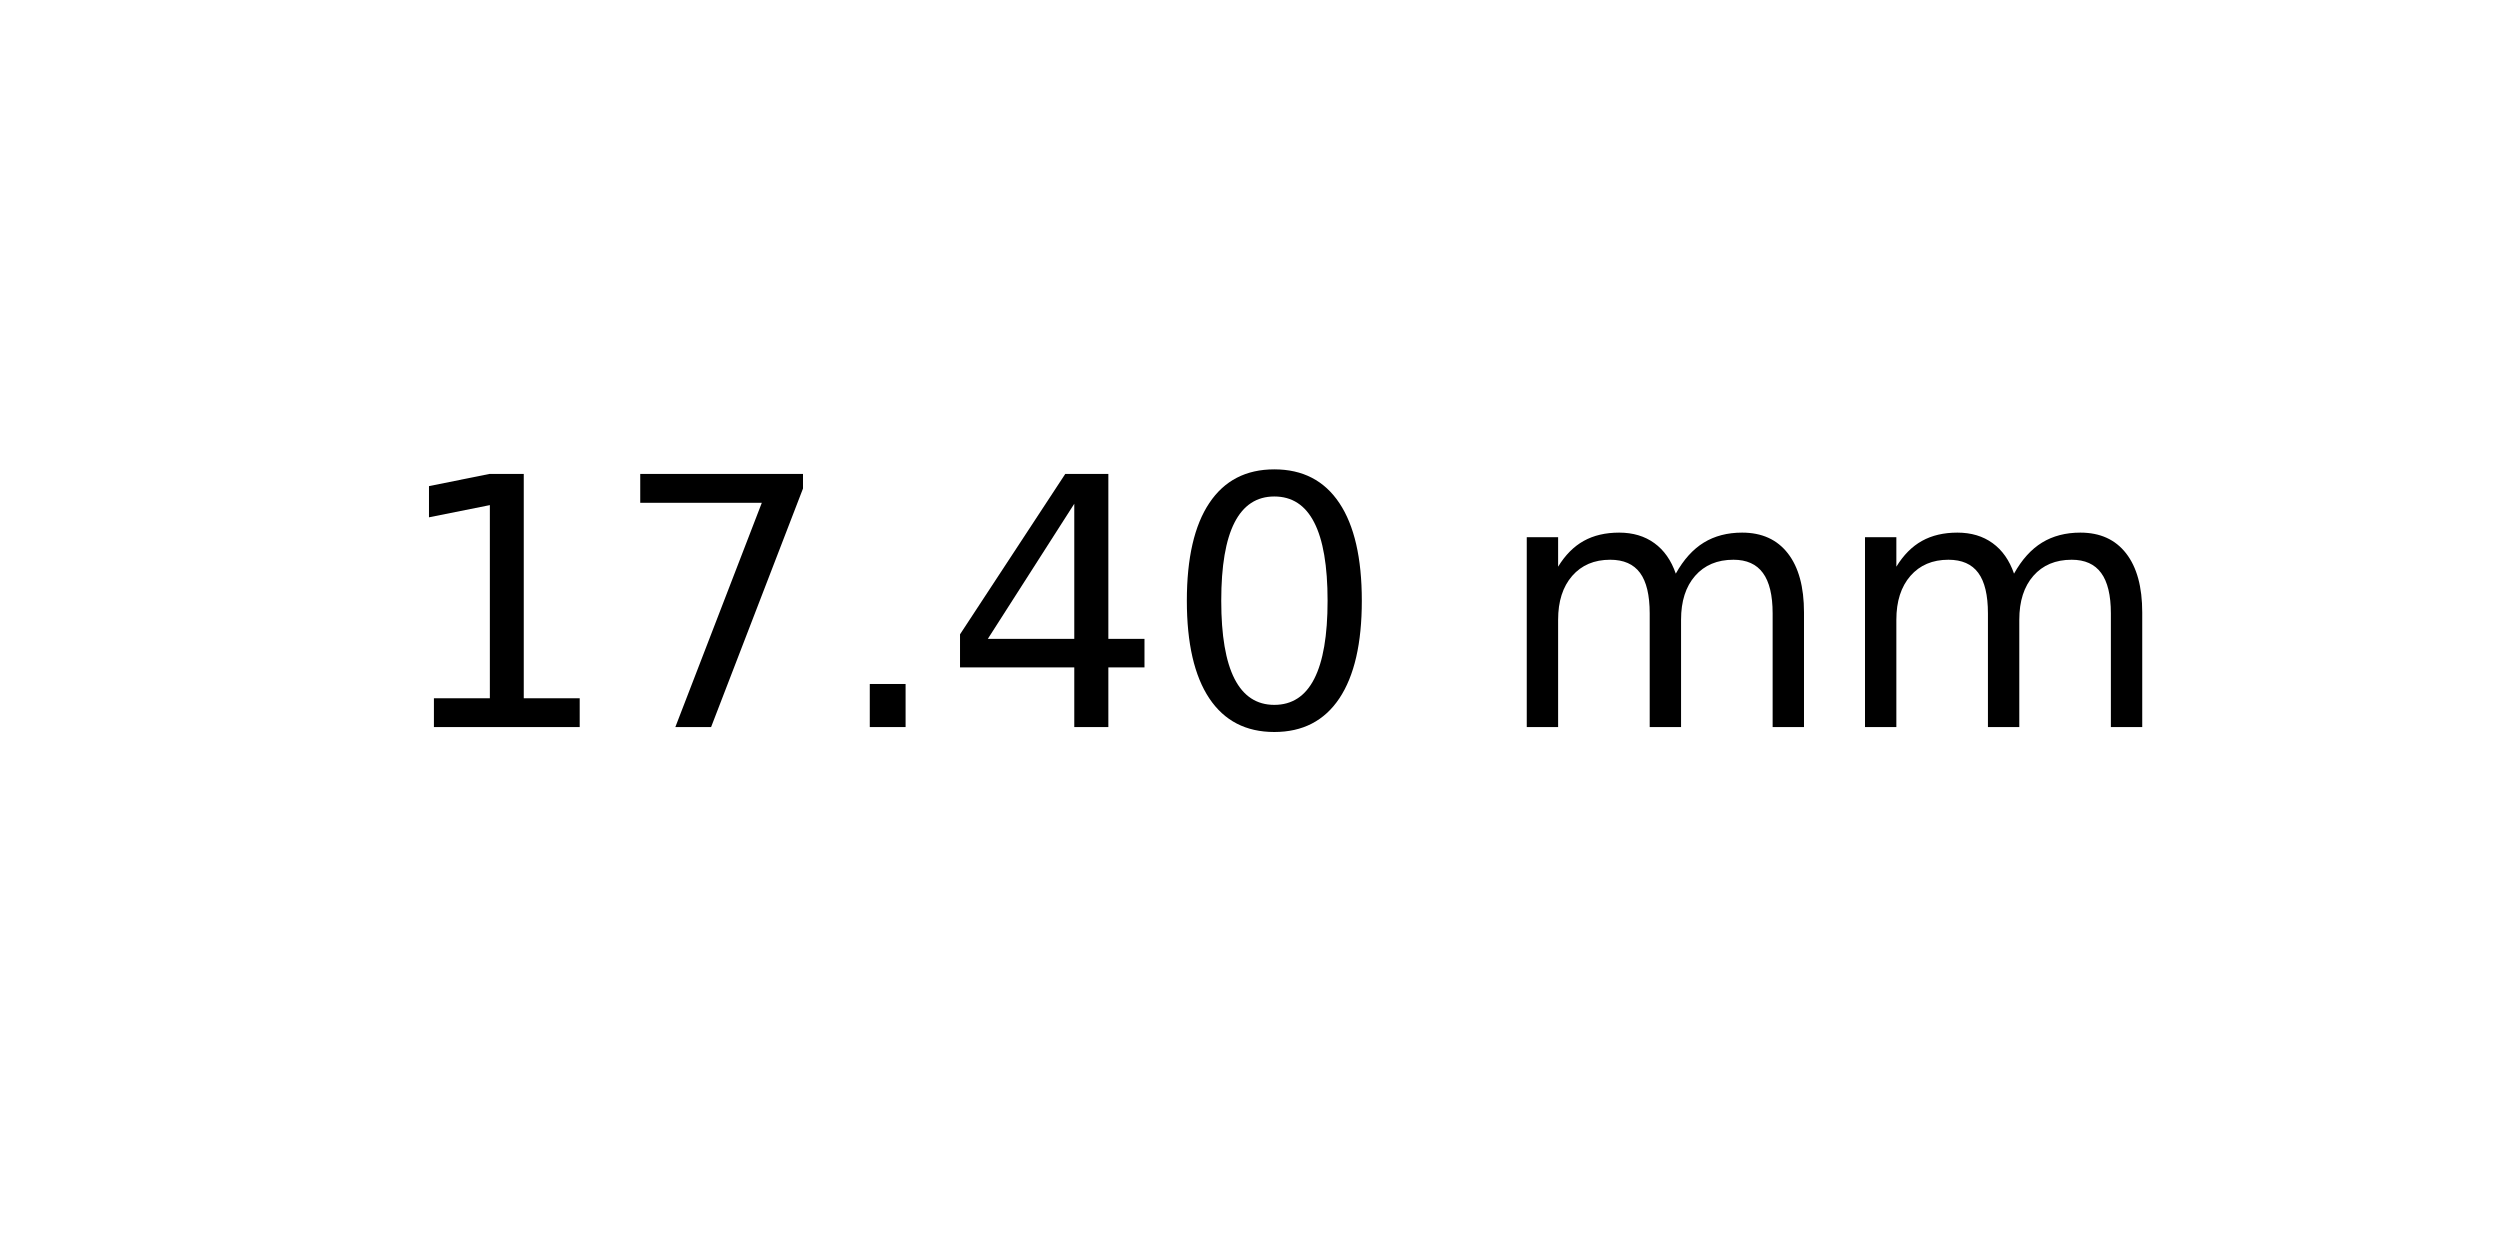
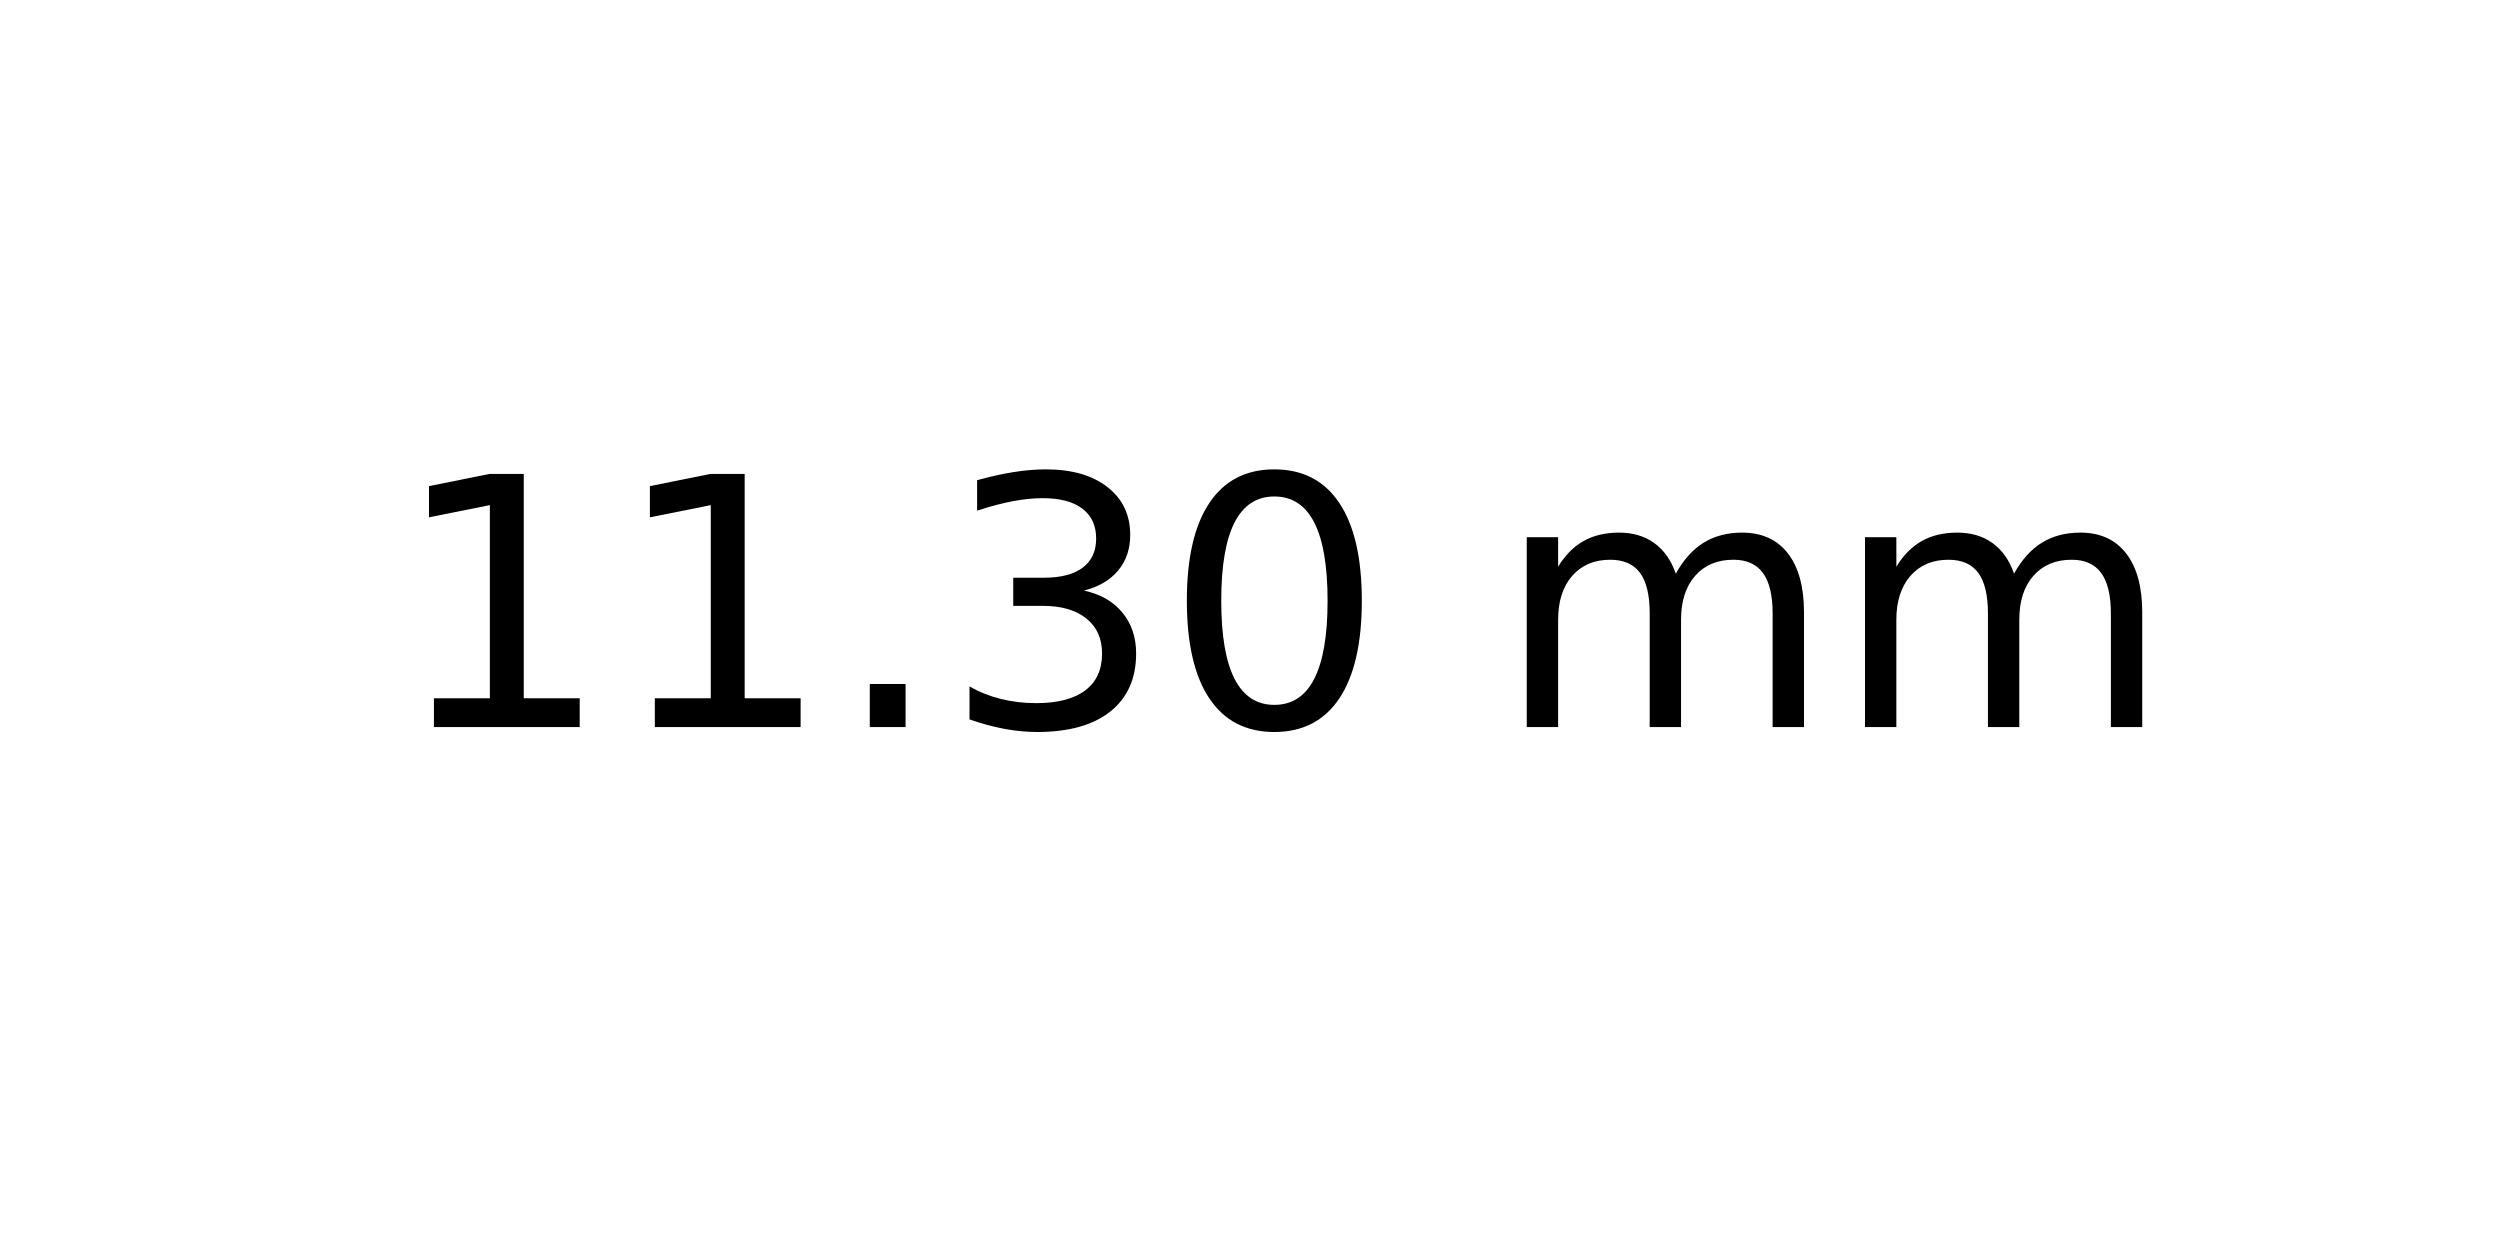
<svg xmlns="http://www.w3.org/2000/svg" xmlns:xlink="http://www.w3.org/1999/xlink" width="72pt" height="36pt" viewBox="0 0 72 36" version="1.1">
  <defs>
    <style type="text/css">*{stroke-linejoin: round; stroke-linecap: butt}</style>
  </defs>
  <g id="figure_1">
    <g id="axes_1">
      <g id="text_1">
        <g transform="translate(11.25625 20.93937) scale(0.1 -0.1)">
          <defs>
            <path id="DejaVuSans-31" d="M 794 531  L 1825 531  L 1825 4091  L 703 3866  L 703 4441  L 1819 4666  L 2450 4666  L 2450 531  L 3481 531  L 3481 0  L 794 0  L 794 531  z " transform="scale(0.015625)" />
-             <path id="DejaVuSans-37" d="M 525 4666  L 3525 4666  L 3525 4397  L 1831 0  L 1172 0  L 2766 4134  L 525 4134  L 525 4666  z " transform="scale(0.015625)" />
            <path id="DejaVuSans-2e" d="M 684 794  L 1344 794  L 1344 0  L 684 0  L 684 794  z " transform="scale(0.015625)" />
-             <path id="DejaVuSans-34" d="M 2419 4116  L 825 1625  L 2419 1625  L 2419 4116  z M 2253 4666  L 3047 4666  L 3047 1625  L 3713 1625  L 3713 1100  L 3047 1100  L 3047 0  L 2419 0  L 2419 1100  L 313 1100  L 313 1709  L 2253 4666  z " transform="scale(0.015625)" />
+             <path id="DejaVuSans-33" d="M 2597 2516  Q 3050 2419 3304 2112  Q 3559 1806 3559 1356  Q 3559 666 3084 287  Q 2609 -91 1734 -91  Q 1441 -91 1130 -33  Q 819 25 488 141  L 488 750  Q 750 597 1062 519  Q 1375 441 1716 441  Q 2309 441 2620 675  Q 2931 909 2931 1356  Q 2931 1769 2642 2001  Q 2353 2234 1838 2234  L 1294 2234  L 1294 2753  L 1863 2753  Q 2328 2753 2575 2939  Q 2822 3125 2822 3475  Q 2822 3834 2567 4026  Q 2313 4219 1838 4219  Q 1578 4219 1281 4162  Q 984 4106 628 3988  L 628 4550  Q 988 4650 1302 4700  Q 1616 4750 1894 4750  Q 2613 4750 3031 4423  Q 3450 4097 3450 3541  Q 3450 3153 3228 2886  Q 3006 2619 2597 2516  z " transform="scale(0.015625)" />
            <path id="DejaVuSans-30" d="M 2034 4250  Q 1547 4250 1301 3770  Q 1056 3291 1056 2328  Q 1056 1369 1301 889  Q 1547 409 2034 409  Q 2525 409 2770 889  Q 3016 1369 3016 2328  Q 3016 3291 2770 3770  Q 2525 4250 2034 4250  z M 2034 4750  Q 2819 4750 3233 4129  Q 3647 3509 3647 2328  Q 3647 1150 3233 529  Q 2819 -91 2034 -91  Q 1250 -91 836 529  Q 422 1150 422 2328  Q 422 3509 836 4129  Q 1250 4750 2034 4750  z " transform="scale(0.015625)" />
            <path id="DejaVuSans-20" transform="scale(0.015625)" />
            <path id="DejaVuSans-6d" d="M 3328 2828  Q 3544 3216 3844 3400  Q 4144 3584 4550 3584  Q 5097 3584 5394 3201  Q 5691 2819 5691 2113  L 5691 0  L 5113 0  L 5113 2094  Q 5113 2597 4934 2840  Q 4756 3084 4391 3084  Q 3944 3084 3684 2787  Q 3425 2491 3425 1978  L 3425 0  L 2847 0  L 2847 2094  Q 2847 2600 2669 2842  Q 2491 3084 2119 3084  Q 1678 3084 1418 2786  Q 1159 2488 1159 1978  L 1159 0  L 581 0  L 581 3500  L 1159 3500  L 1159 2956  Q 1356 3278 1631 3431  Q 1906 3584 2284 3584  Q 2666 3584 2933 3390  Q 3200 3197 3328 2828  z " transform="scale(0.015625)" />
          </defs>
          <use xlink:href="#DejaVuSans-31" />
-           <use xlink:href="#DejaVuSans-37" x="63.623" />
+           <use xlink:href="#DejaVuSans-31" x="63.623" />
          <use xlink:href="#DejaVuSans-2e" x="127.246" />
-           <use xlink:href="#DejaVuSans-34" x="159.033" />
+           <use xlink:href="#DejaVuSans-33" x="159.033" />
          <use xlink:href="#DejaVuSans-30" x="222.656" />
          <use xlink:href="#DejaVuSans-20" x="286.279" />
          <use xlink:href="#DejaVuSans-6d" x="318.066" />
          <use xlink:href="#DejaVuSans-6d" x="415.479" />
        </g>
      </g>
    </g>
  </g>
</svg>
